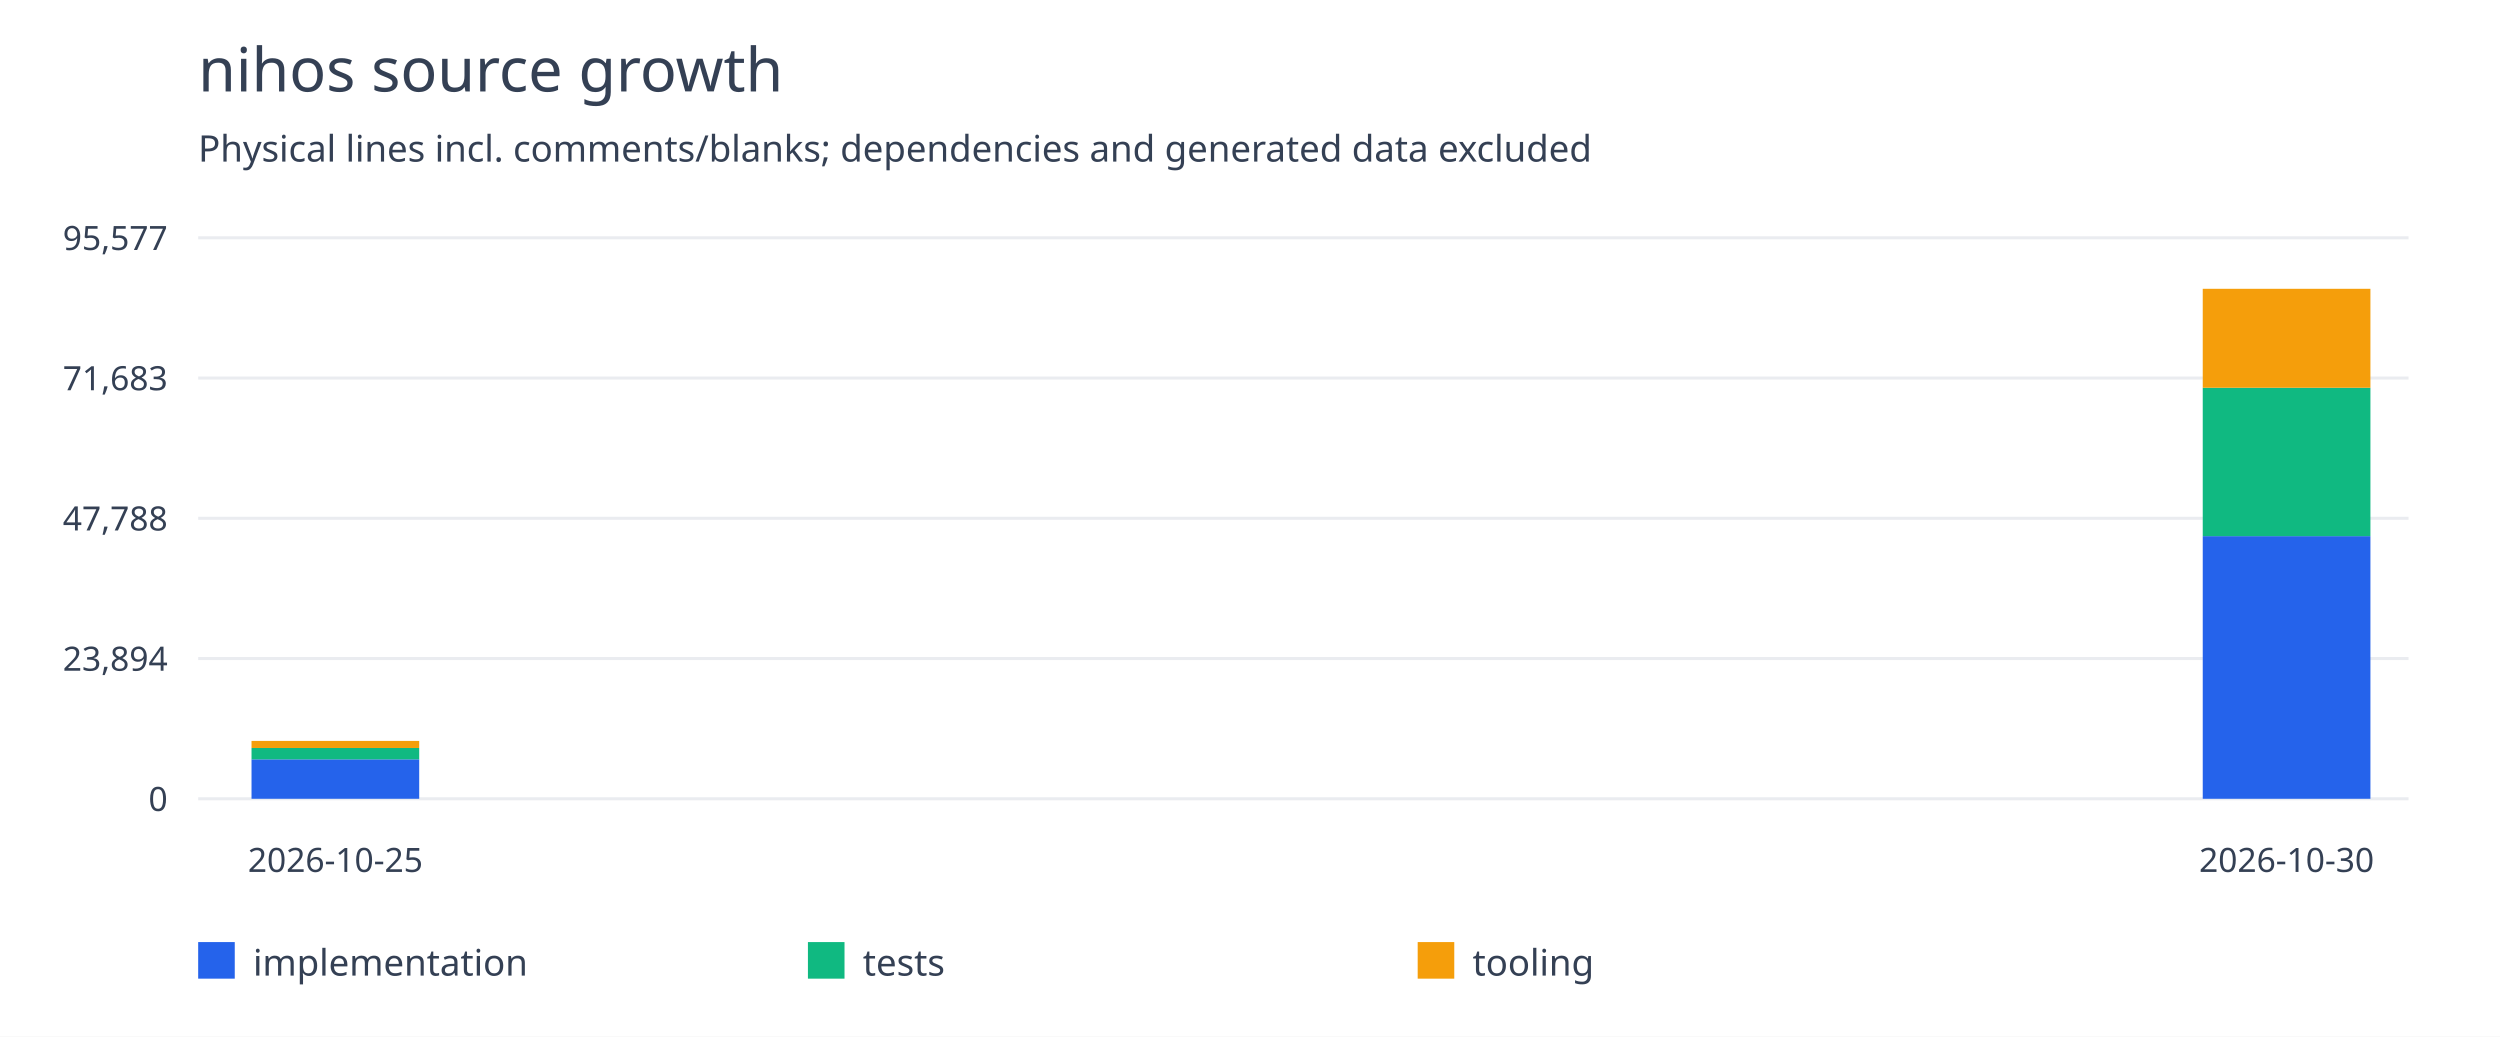
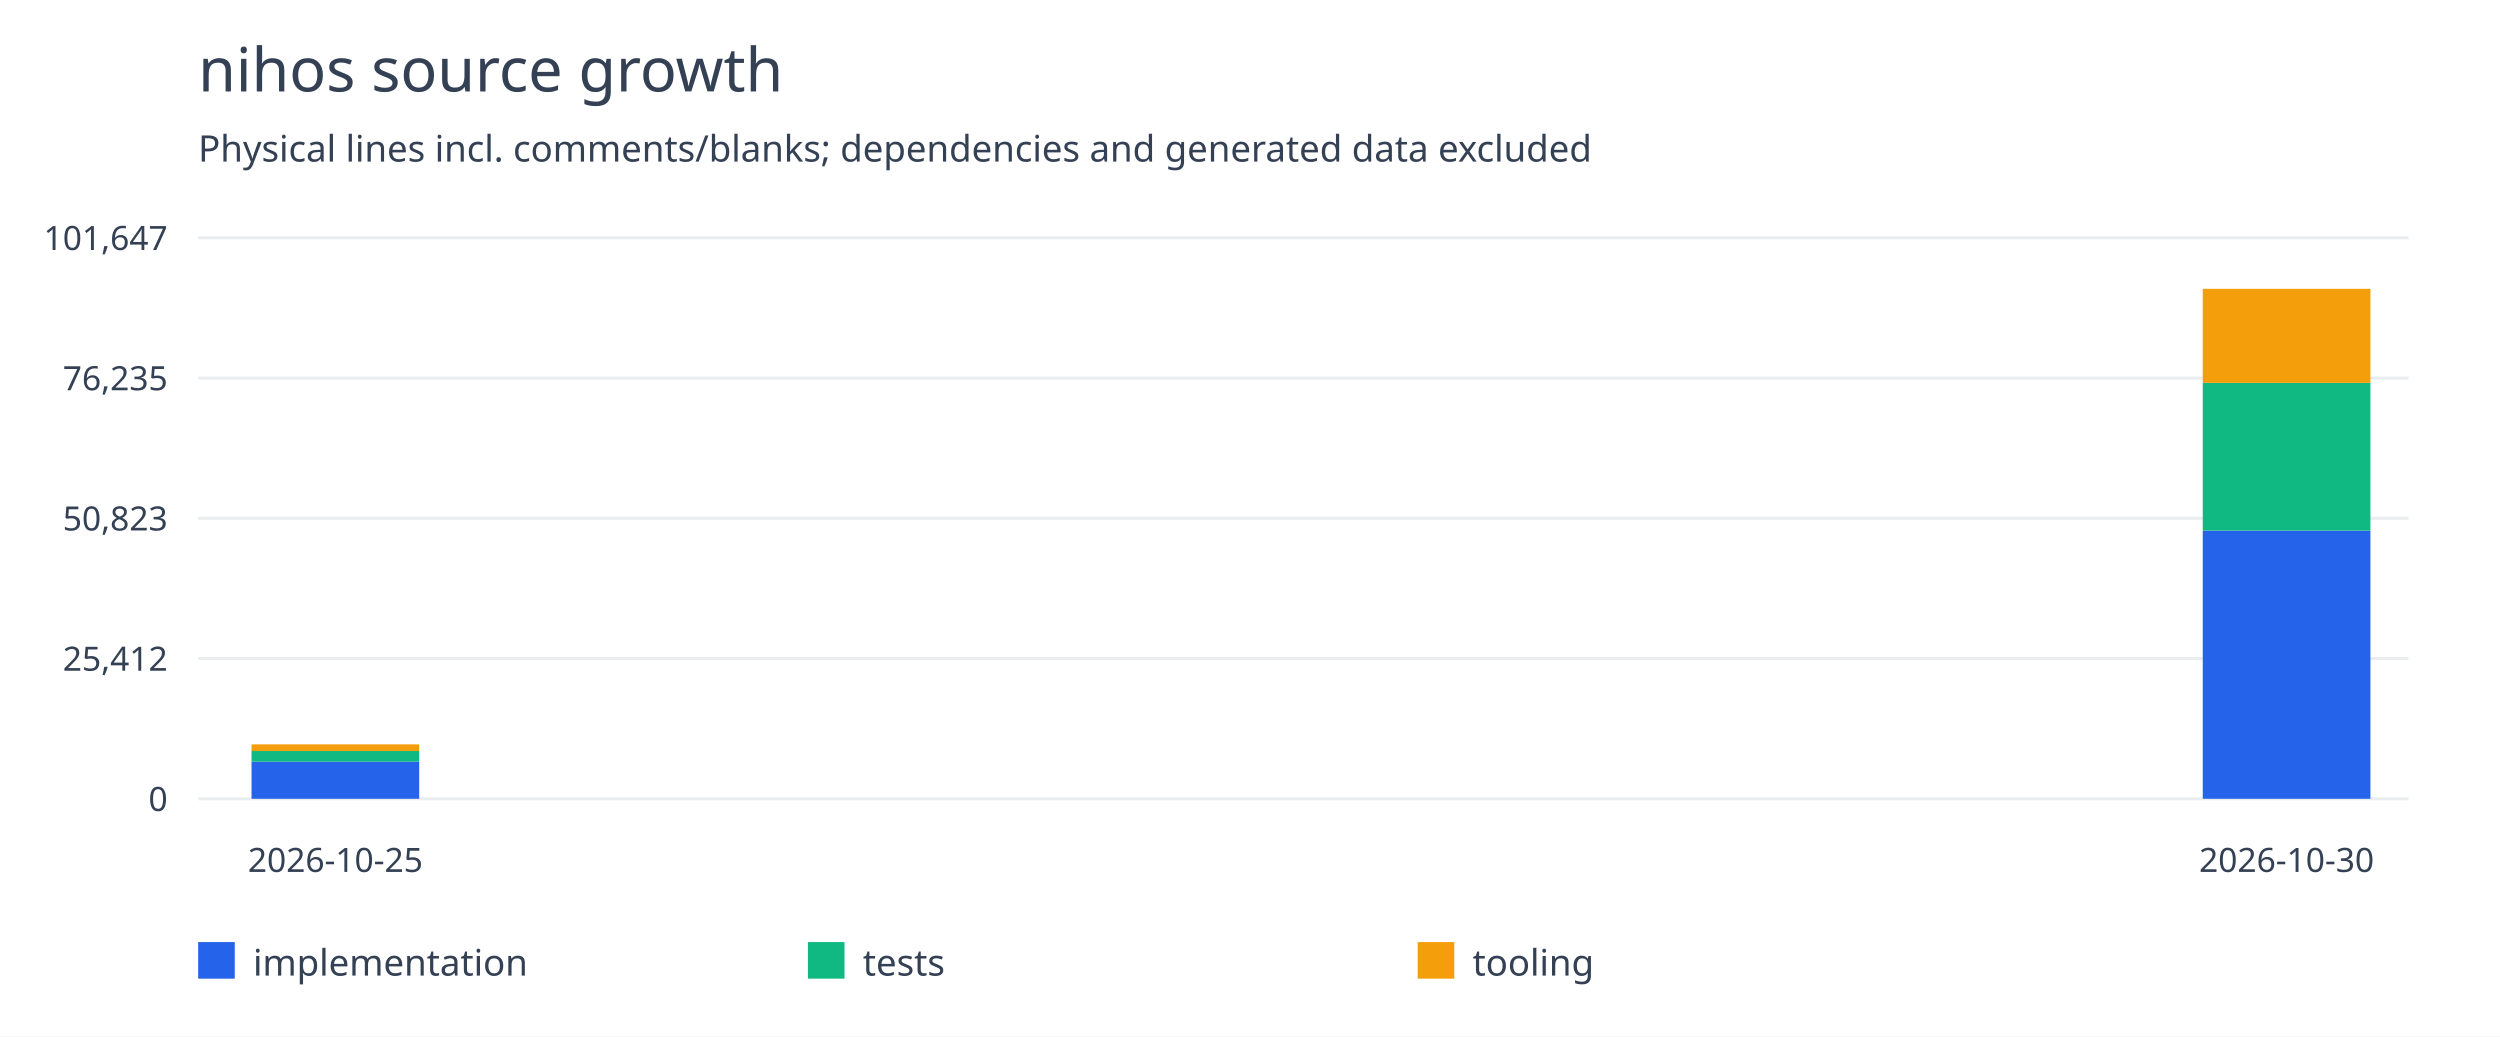
<svg xmlns="http://www.w3.org/2000/svg" width="820" height="340" viewBox="0 0 820 340">
  <rect width="100%" height="100%" fill="white" />
  <g font-family="system-ui,sans-serif" fill="#344054">
    <text x="65" y="30" font-size="20">nihos source growth</text>
    <text x="65" y="53" font-size="12">Physical lines incl. comments/blanks; dependencies and generated data excluded</text>
    <path d="M65 262.0H790" stroke="#eaecf0" />
    <text x="55" y="266.0" text-anchor="end" font-size="11">0</text>
    <path d="M65 216.0H790" stroke="#eaecf0" />
-     <text x="55" y="220.0" text-anchor="end" font-size="11">23,894</text>
+     <text x="55" y="220.0" text-anchor="end" font-size="11">25,412</text>
    <path d="M65 170.0H790" stroke="#eaecf0" />
-     <text x="55" y="174.0" text-anchor="end" font-size="11">47,788</text>
+     <text x="55" y="174.0" text-anchor="end" font-size="11">50,823</text>
    <path d="M65 124.0H790" stroke="#eaecf0" />
-     <text x="55" y="128.0" text-anchor="end" font-size="11">71,683</text>
+     <text x="55" y="128.0" text-anchor="end" font-size="11">76,235</text>
    <path d="M65 78.0H790" stroke="#eaecf0" />
-     <text x="55" y="82.0" text-anchor="end" font-size="11">95,577</text>
-     <rect x="82.5" y="249.061" width="55" height="12.939" fill="#2563eb" />
-     <rect x="82.5" y="245.338" width="55" height="3.723" fill="#10b981" />
-     <rect x="82.5" y="243.022" width="55" height="2.316" fill="#f59e0b" />
+     <text x="55" y="82.0" text-anchor="end" font-size="11">101,647</text>
+     <rect x="82.5" y="249.834" width="55" height="12.166" fill="#2563eb" />
+     <rect x="82.5" y="246.333" width="55" height="3.501" fill="#10b981" />
+     <rect x="82.5" y="244.155" width="55" height="2.178" fill="#f59e0b" />
    <text x="110.0" y="286" text-anchor="middle" font-size="11">2026-10-25</text>
-     <rect x="722.5" y="175.855" width="55" height="86.145" fill="#2563eb" />
-     <rect x="722.5" y="127.183" width="55" height="48.672" fill="#10b981" />
-     <rect x="722.5" y="94.727" width="55" height="32.456" fill="#f59e0b" />
+     <rect x="722.5" y="174.034" width="55" height="87.966" fill="#2563eb" />
+     <rect x="722.5" y="125.578" width="55" height="48.455" fill="#10b981" />
+     <rect x="722.5" y="94.727" width="55" height="30.851" fill="#f59e0b" />
    <text x="750.0" y="286" text-anchor="middle" font-size="11">2026-10-30</text>
    <rect x="65" y="309" width="12" height="12" fill="#2563eb" />
    <text x="83" y="320" font-size="12">implementation</text>
    <rect x="265" y="309" width="12" height="12" fill="#10b981" />
    <text x="283" y="320" font-size="12">tests</text>
    <rect x="465" y="309" width="12" height="12" fill="#f59e0b" />
    <text x="483" y="320" font-size="12">tooling</text>
  </g>
</svg>
